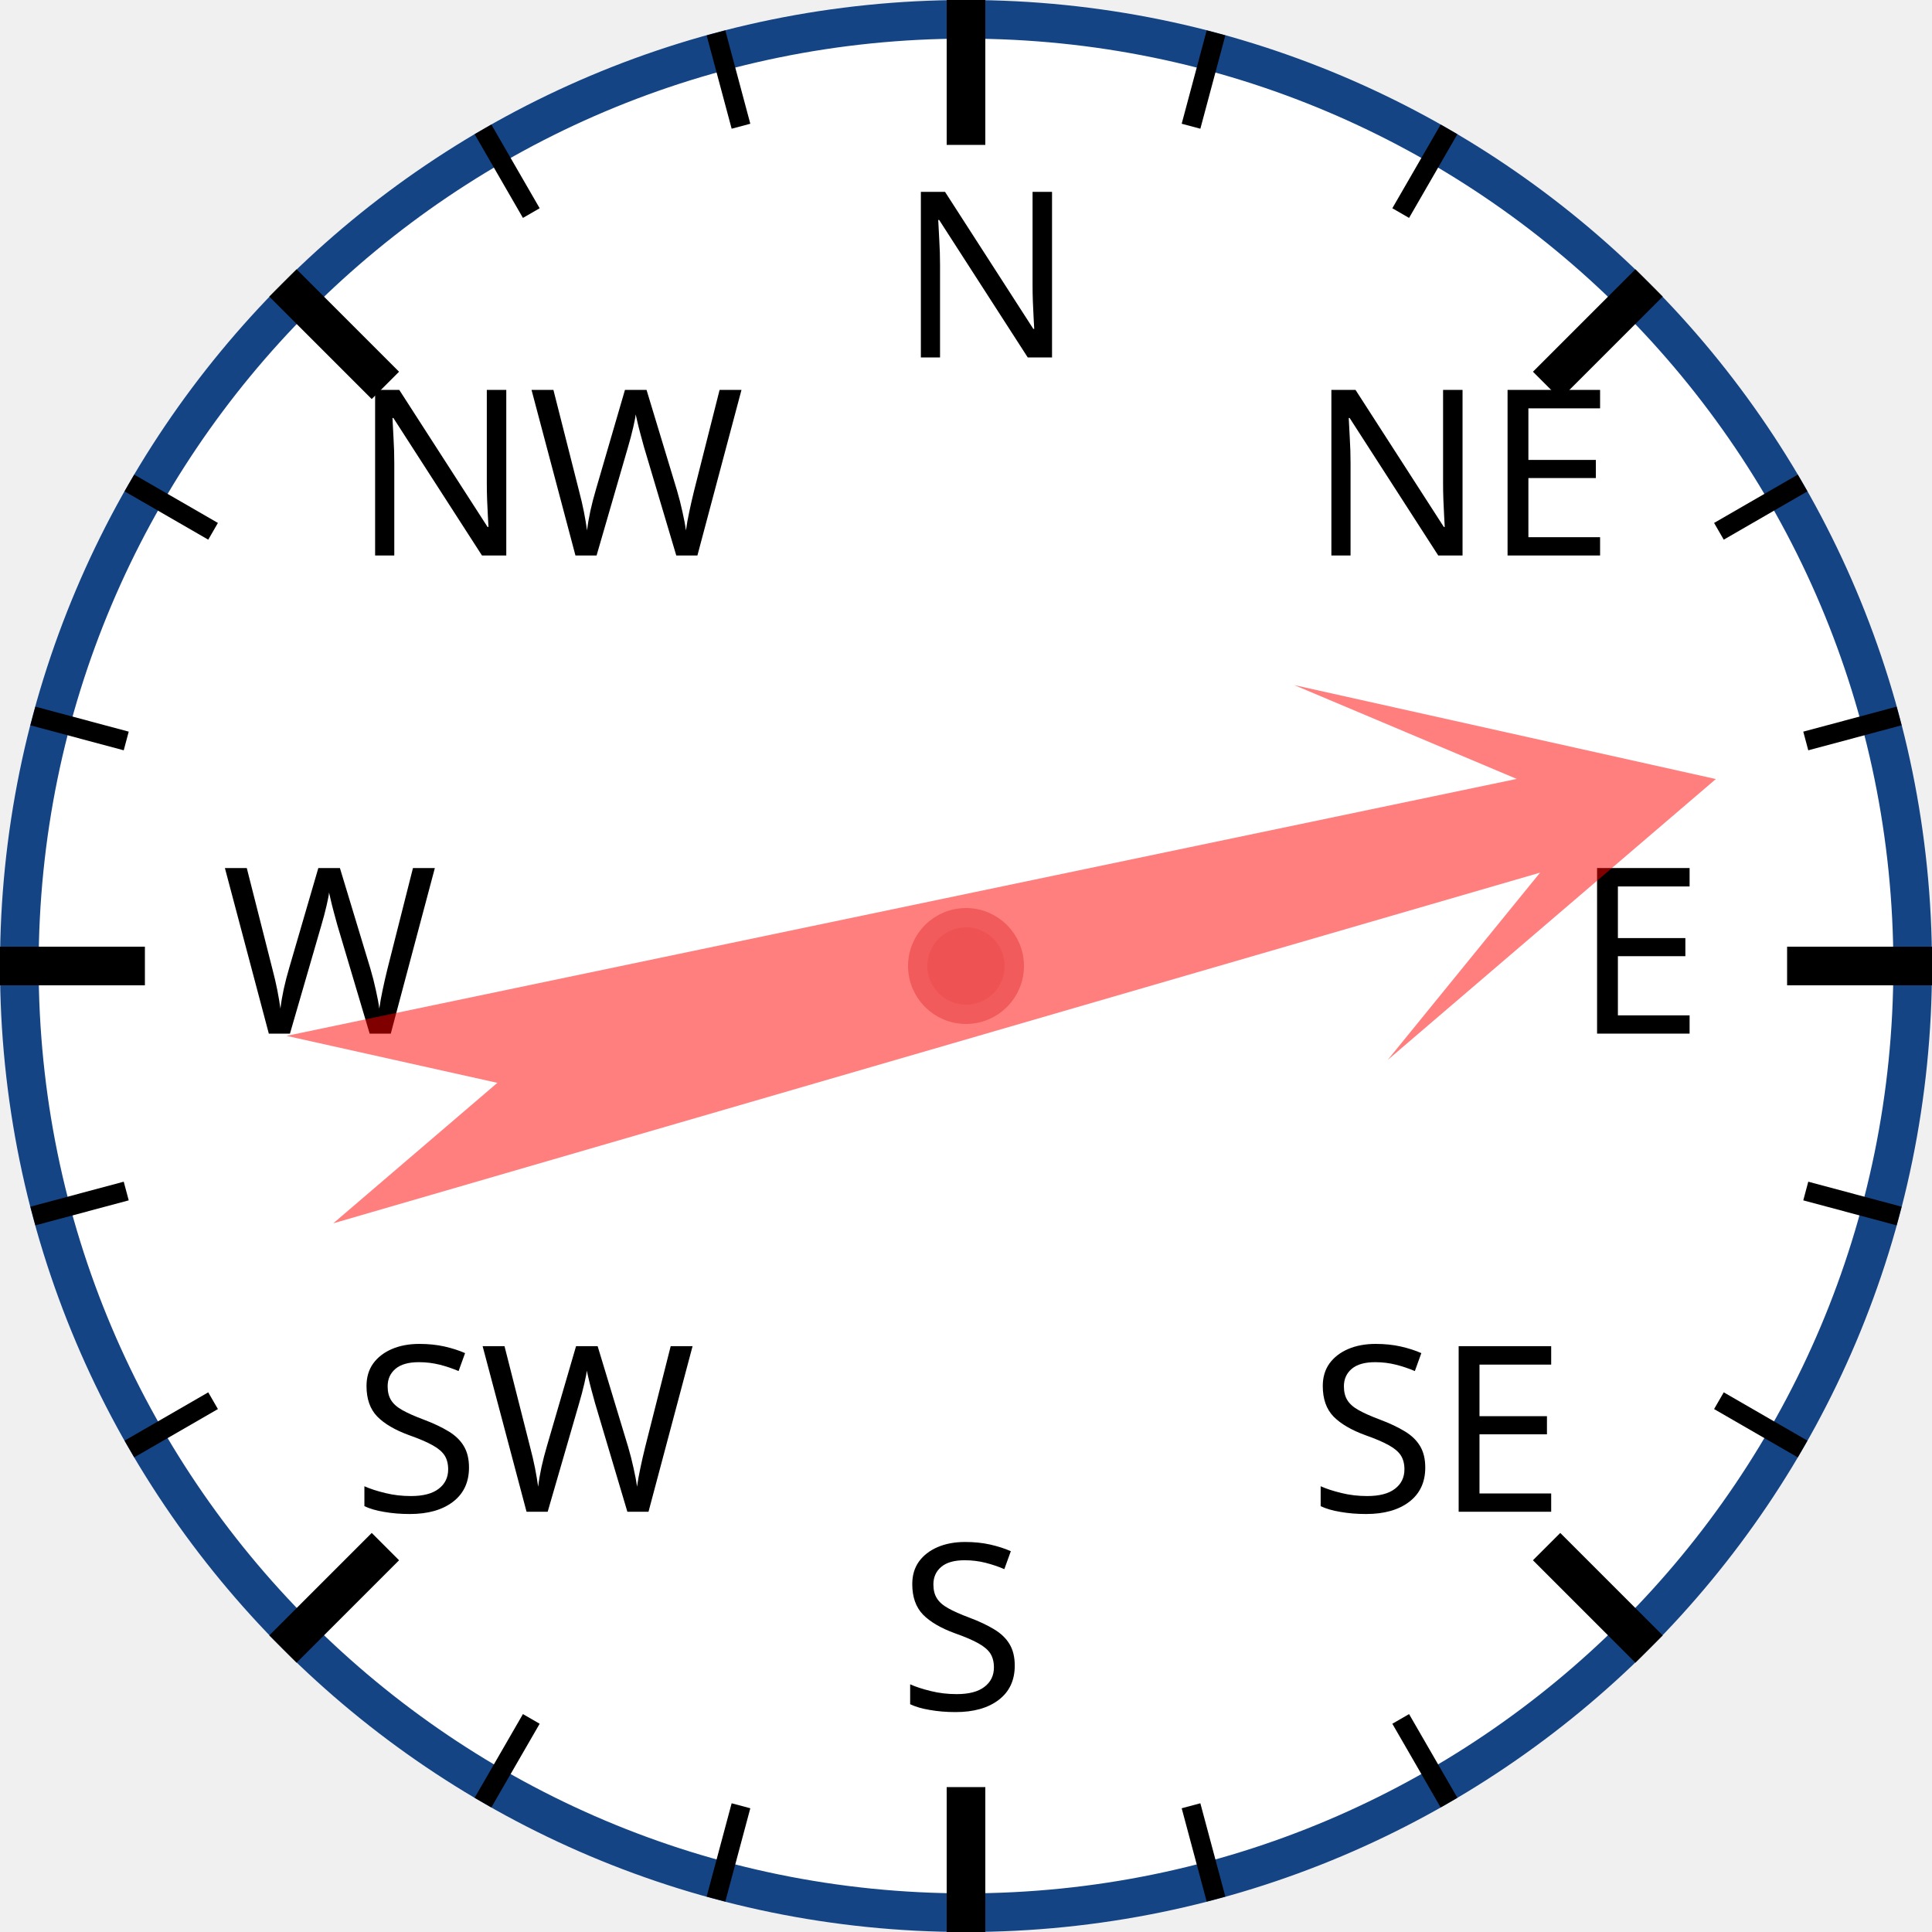
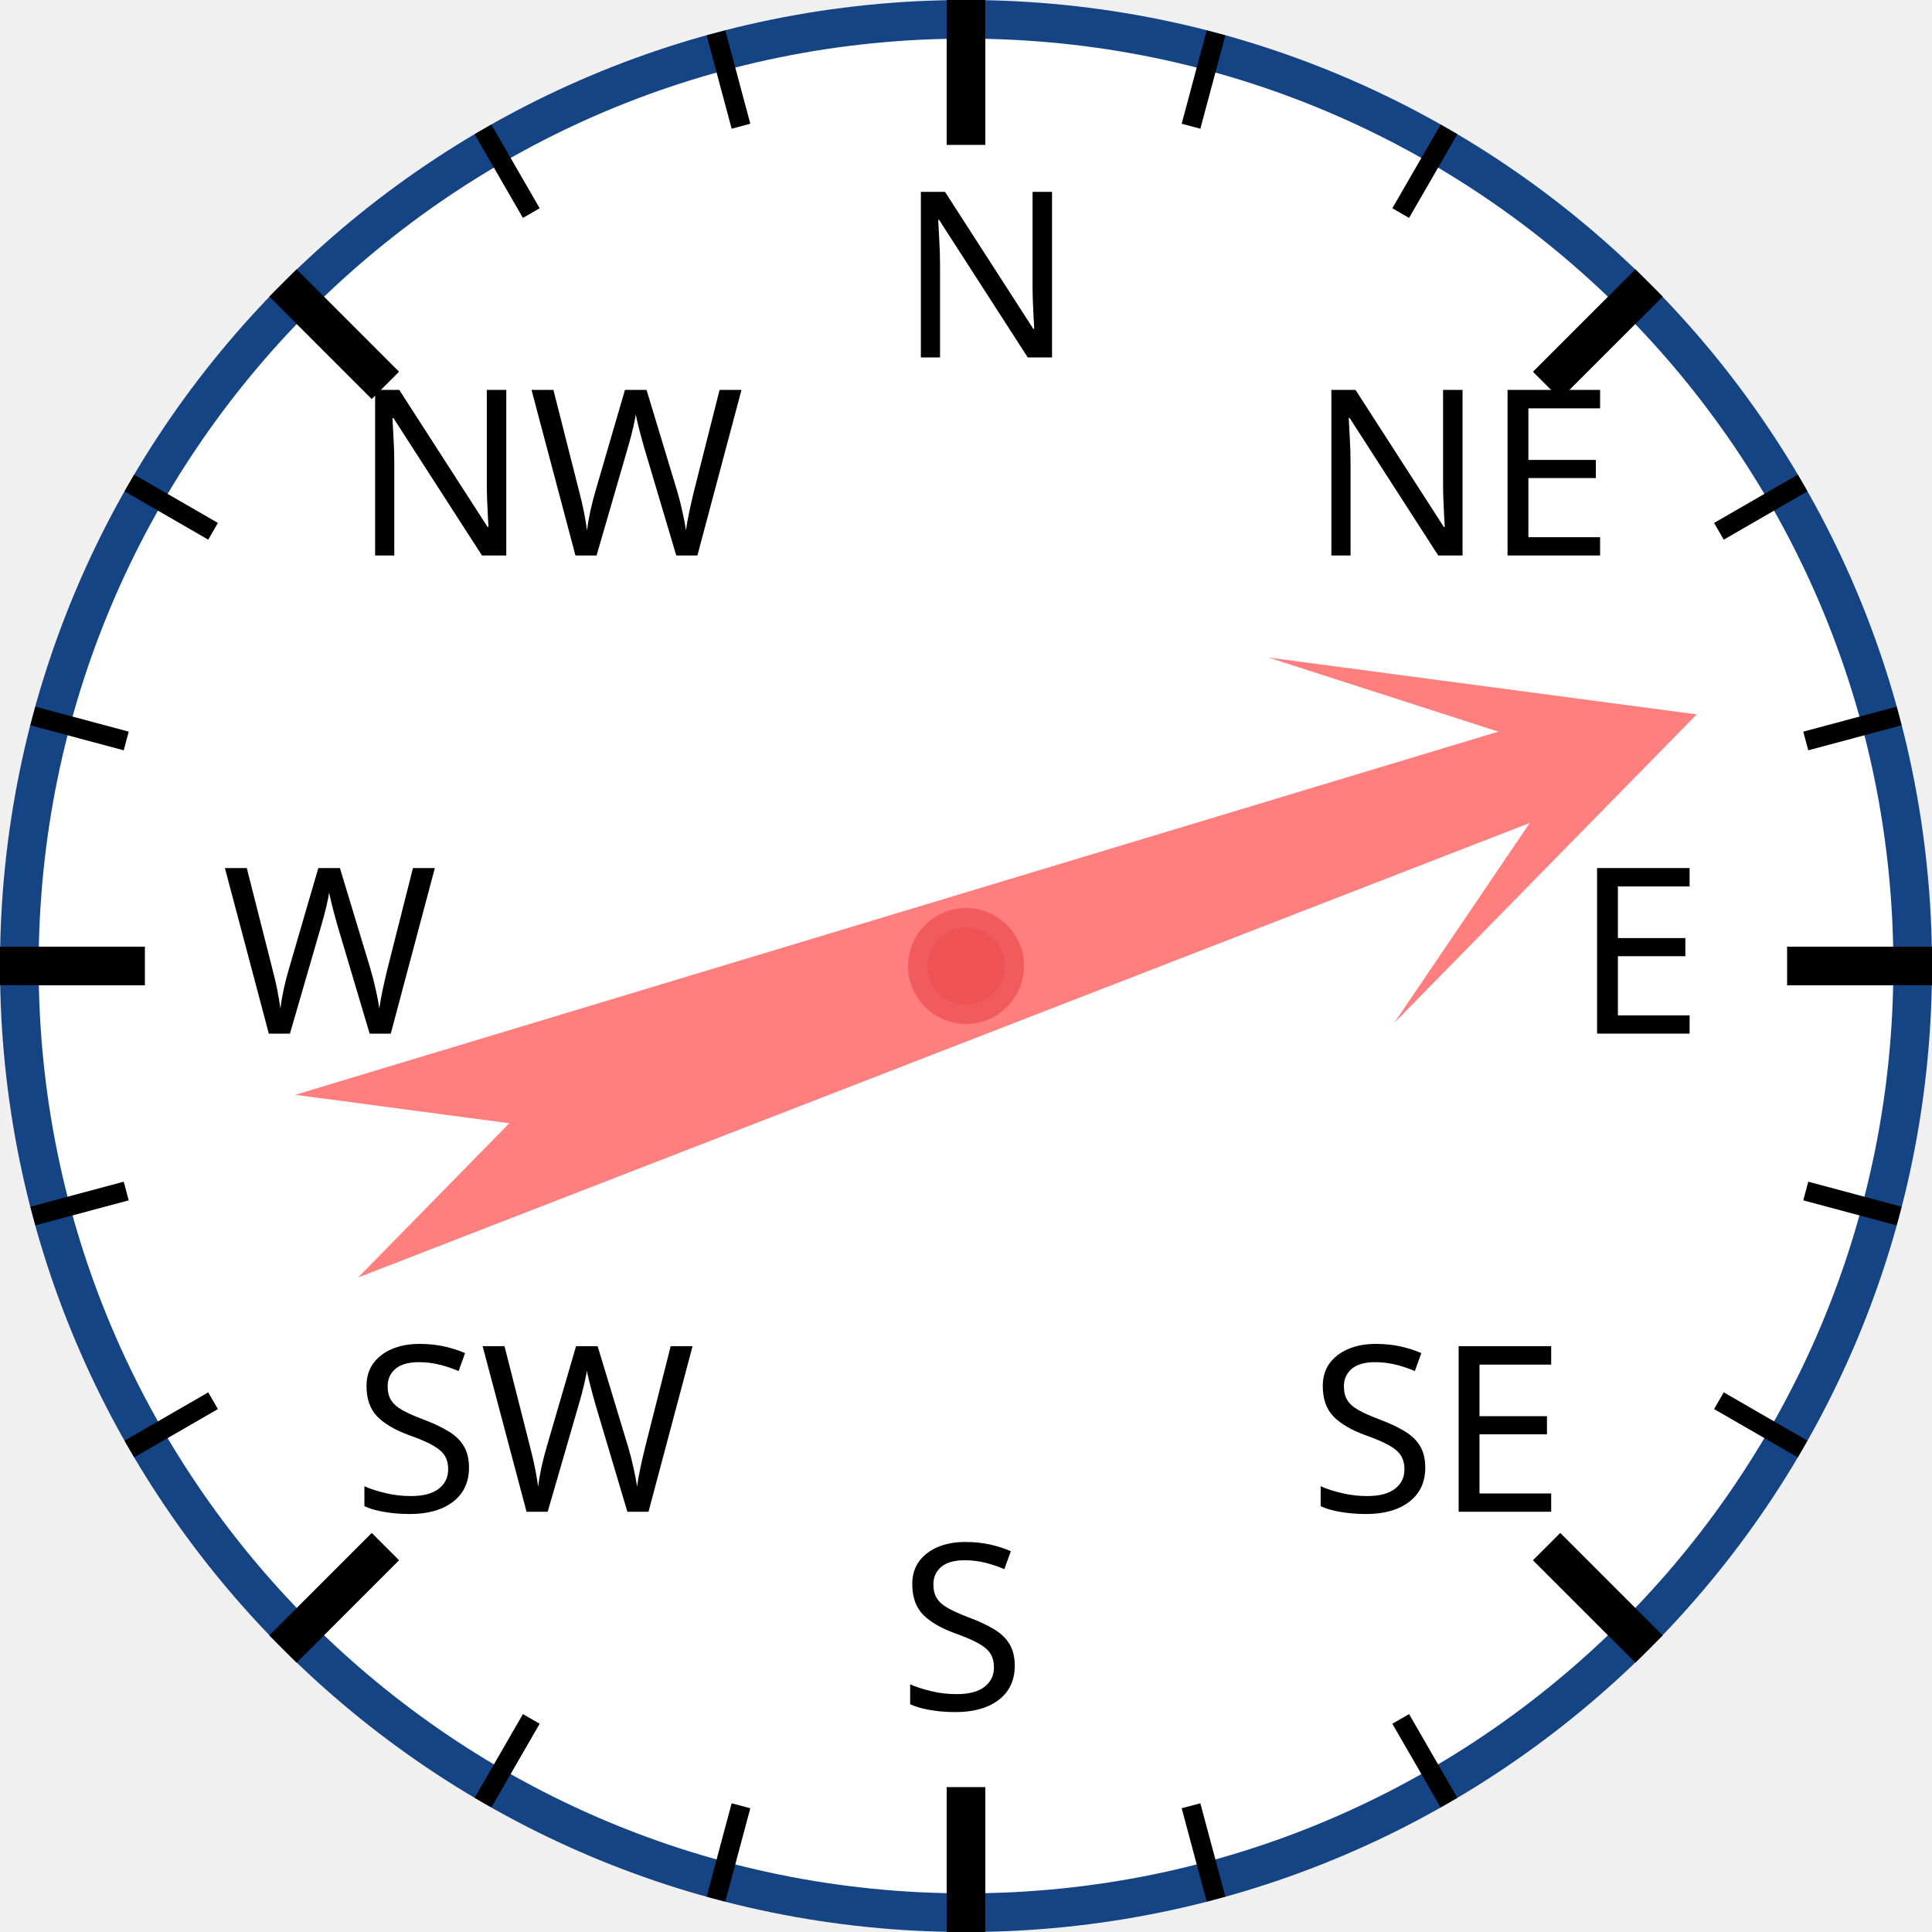
<svg xmlns="http://www.w3.org/2000/svg" width="120px" height="120px" viewBox="0 0 200 200">
  <circle cx="100" cy="100" r="98" style="fill: white; stroke: #154485; stroke-width: 4;" />
  <text x="93.0" y="37.0" style="font-family: sans-serif; font-size: 18pt;">N</text>
  <line x1="100.0" y1="0.0" x2="100.0" y2="15.0" style="stroke: black; stroke-width: 4;" />
  <line x1="74.118" y1="3.407" x2="76.706" y2="13.067" style="stroke: black; stroke-width: 2;" />
  <line x1="50" y1="13.397" x2="55" y2="22.058" style="stroke: black; stroke-width: 2;" />
  <text x="36.503" y="57.503" style="font-family: sans-serif; font-size: 18pt;">NW</text>
  <line x1="29.289" y1="29.289" x2="39.896" y2="39.896" style="stroke: black; stroke-width: 4;" />
  <line x1="13.397" y1="50" x2="22.058" y2="55" style="stroke: black; stroke-width: 2;" />
  <line x1="3.407" y1="74.118" x2="13.067" y2="76.706" style="stroke: black; stroke-width: 2;" />
  <text x="23.0" y="107.0" style="font-family: sans-serif; font-size: 18pt;">W</text>
  <line x1="0.0" y1="100.0" x2="15.0" y2="100.0" style="stroke: black; stroke-width: 4;" />
  <line x1="3.407" y1="125.882" x2="13.067" y2="123.294" style="stroke: black; stroke-width: 2;" />
  <line x1="13.397" y1="150" x2="22.058" y2="145" style="stroke: black; stroke-width: 2;" />
  <text x="36.503" y="156.497" style="font-family: sans-serif; font-size: 18pt;">SW</text>
  <line x1="29.289" y1="170.711" x2="39.896" y2="160.104" style="stroke: black; stroke-width: 4;" />
  <line x1="50" y1="186.603" x2="55" y2="177.942" style="stroke: black; stroke-width: 2;" />
  <line x1="74.118" y1="196.593" x2="76.706" y2="186.933" style="stroke: black; stroke-width: 2;" />
  <text x="93" y="177.0" style="font-family: sans-serif; font-size: 18pt;">S</text>
  <line x1="100" y1="200.0" x2="100" y2="185.0" style="stroke: black; stroke-width: 4;" />
  <line x1="125.882" y1="196.593" x2="123.294" y2="186.933" style="stroke: black; stroke-width: 2;" />
  <line x1="150.0" y1="186.603" x2="145.0" y2="177.942" style="stroke: black; stroke-width: 2;" />
  <text x="135.497" y="156.497" style="font-family: sans-serif; font-size: 18pt;">SE</text>
  <line x1="170.711" y1="170.711" x2="160.104" y2="160.104" style="stroke: black; stroke-width: 4;" />
  <line x1="186.603" y1="150" x2="177.942" y2="145" style="stroke: black; stroke-width: 2;" />
  <line x1="196.593" y1="125.882" x2="186.933" y2="123.294" style="stroke: black; stroke-width: 2;" />
  <text x="163.0" y="107" style="font-family: sans-serif; font-size: 18pt;">E</text>
  <line x1="200.0" y1="100" x2="185.0" y2="100" style="stroke: black; stroke-width: 4;" />
  <line x1="196.593" y1="74.118" x2="186.933" y2="76.706" style="stroke: black; stroke-width: 2;" />
  <line x1="186.603" y1="50" x2="177.942" y2="55" style="stroke: black; stroke-width: 2;" />
  <text x="135.497" y="57.503" style="font-family: sans-serif; font-size: 18pt;">NE</text>
  <line x1="170.711" y1="29.289" x2="160.104" y2="39.896" style="stroke: black; stroke-width: 4;" />
  <line x1="150" y1="13.397" x2="145" y2="22.058" style="stroke: black; stroke-width: 2;" />
  <line x1="125.882" y1="3.407" x2="123.294" y2="13.067" style="stroke: black; stroke-width: 2;" />
-   <polygon points="100 20 120 60 105 40 110 170 100 150 90 170 95 40 80 60" style="fill: red; fill-opacity: 0.5;" transform="rotate(76,100,100)" />
+   <polygon points="100 20 120 60 105 40 110 170 100 150 90 170 95 40 80 60" style="fill: red; fill-opacity: 0.5;" transform="rotate(71,100,100)" />
  <circle cx="100" cy="100" r="5" style="fill: #EE5252; stroke: #F25B5B; stroke-width: 2;" />
</svg>
